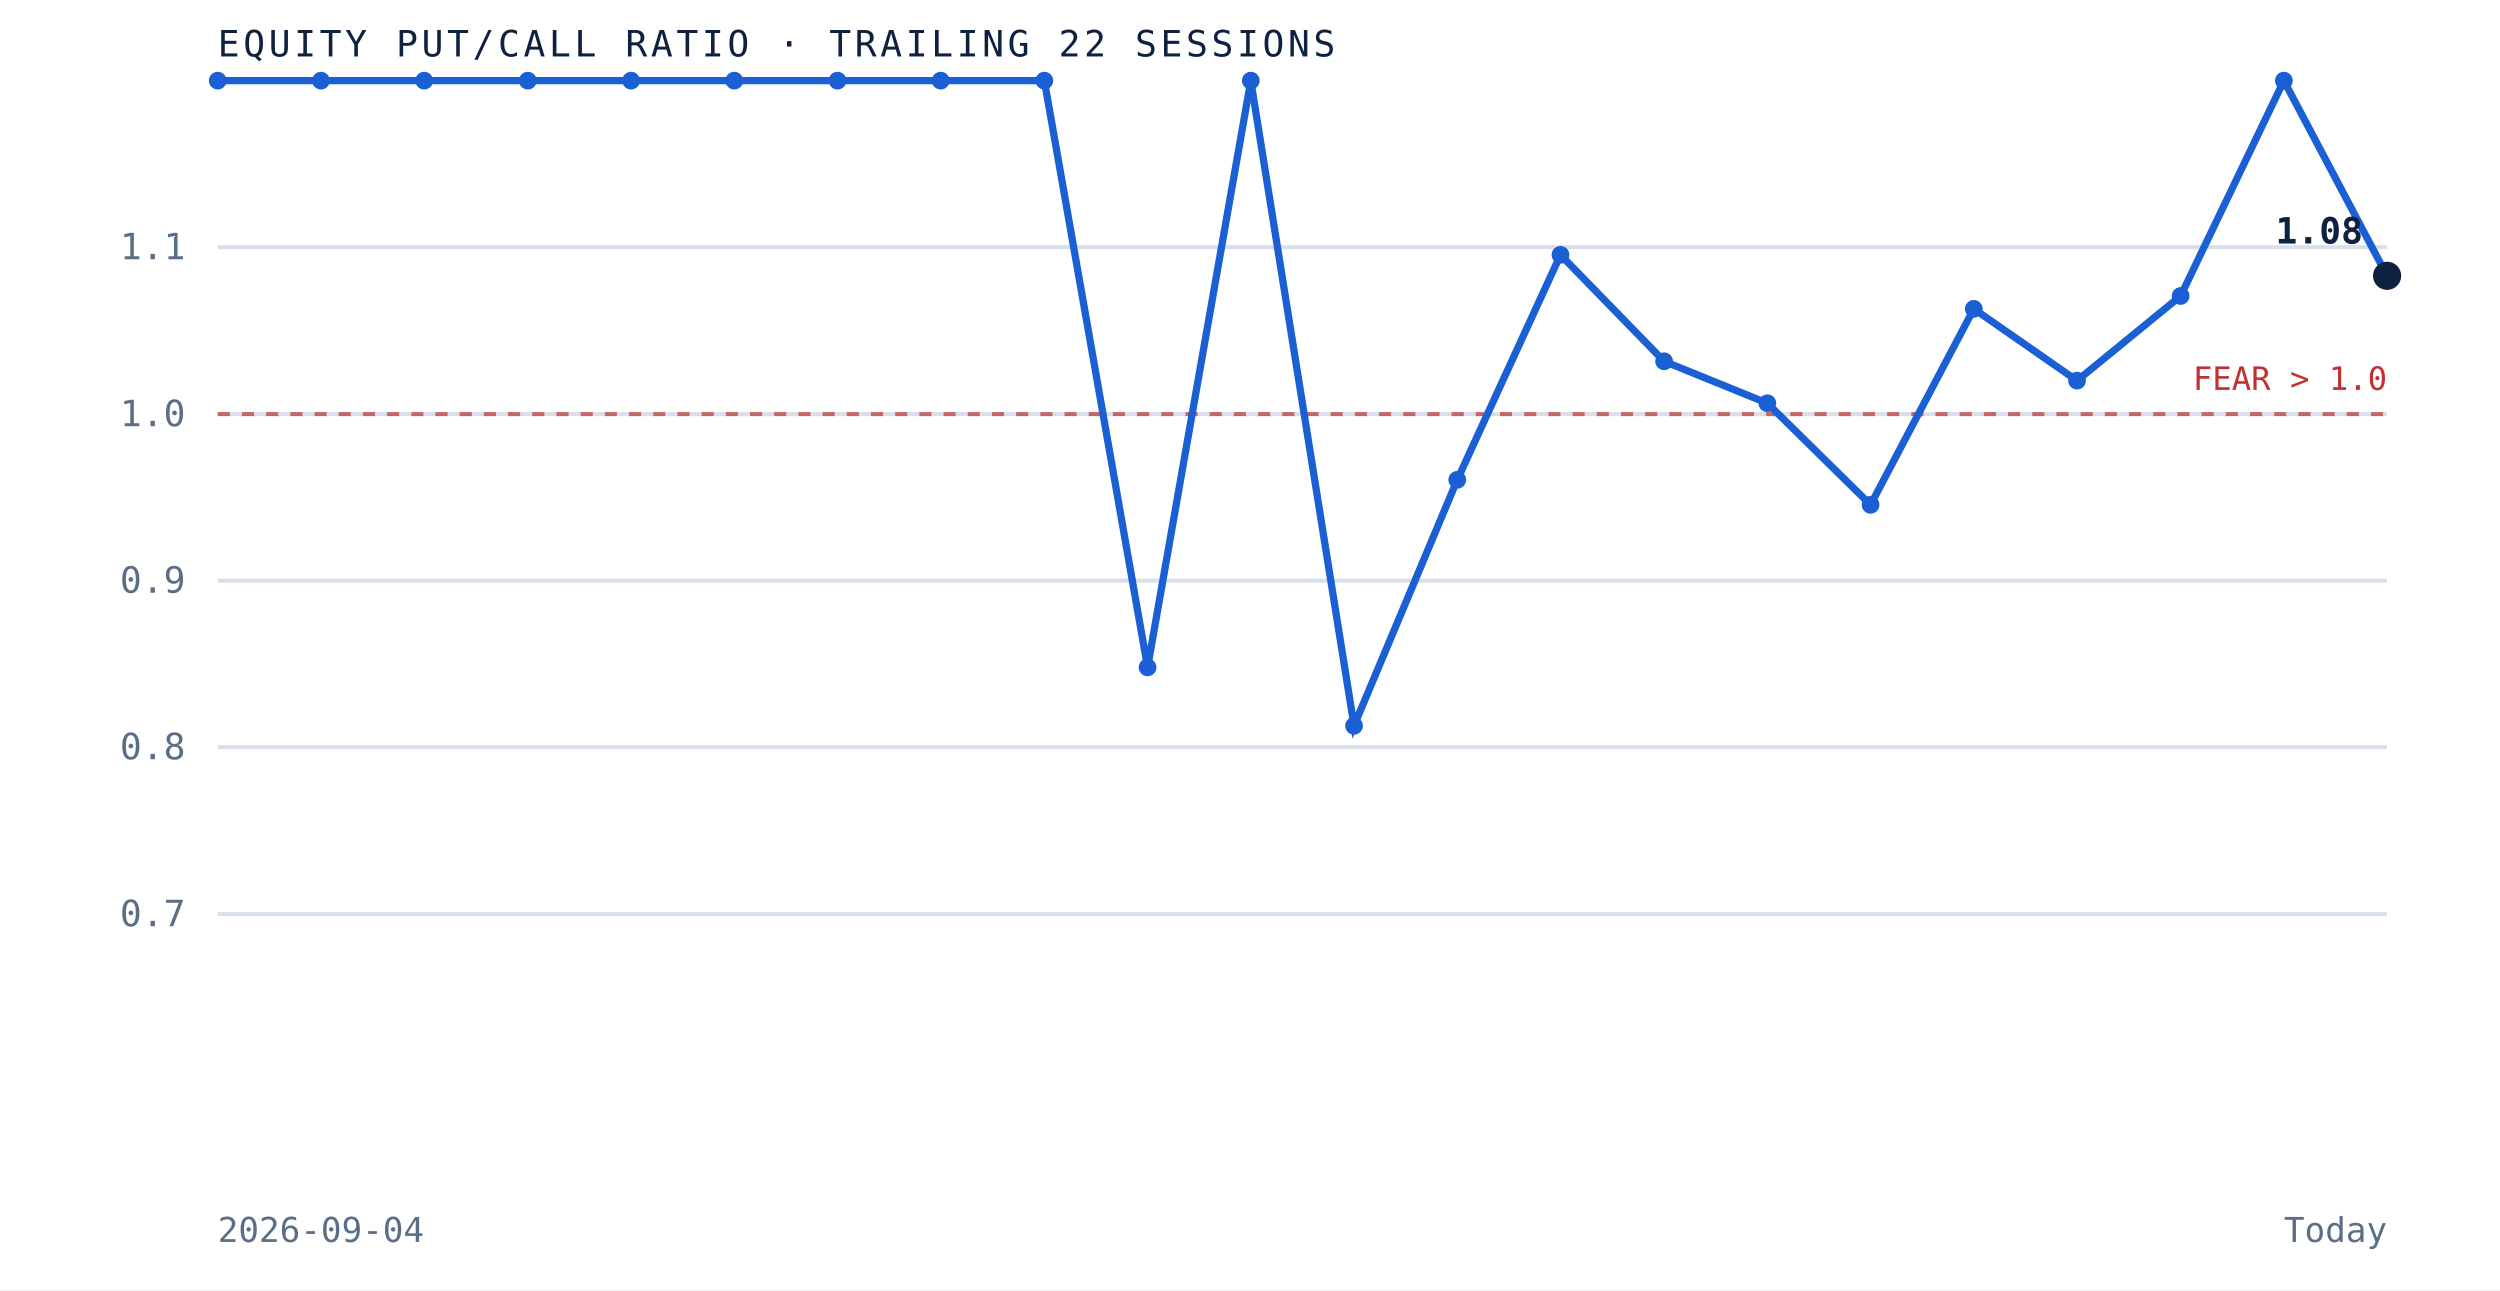
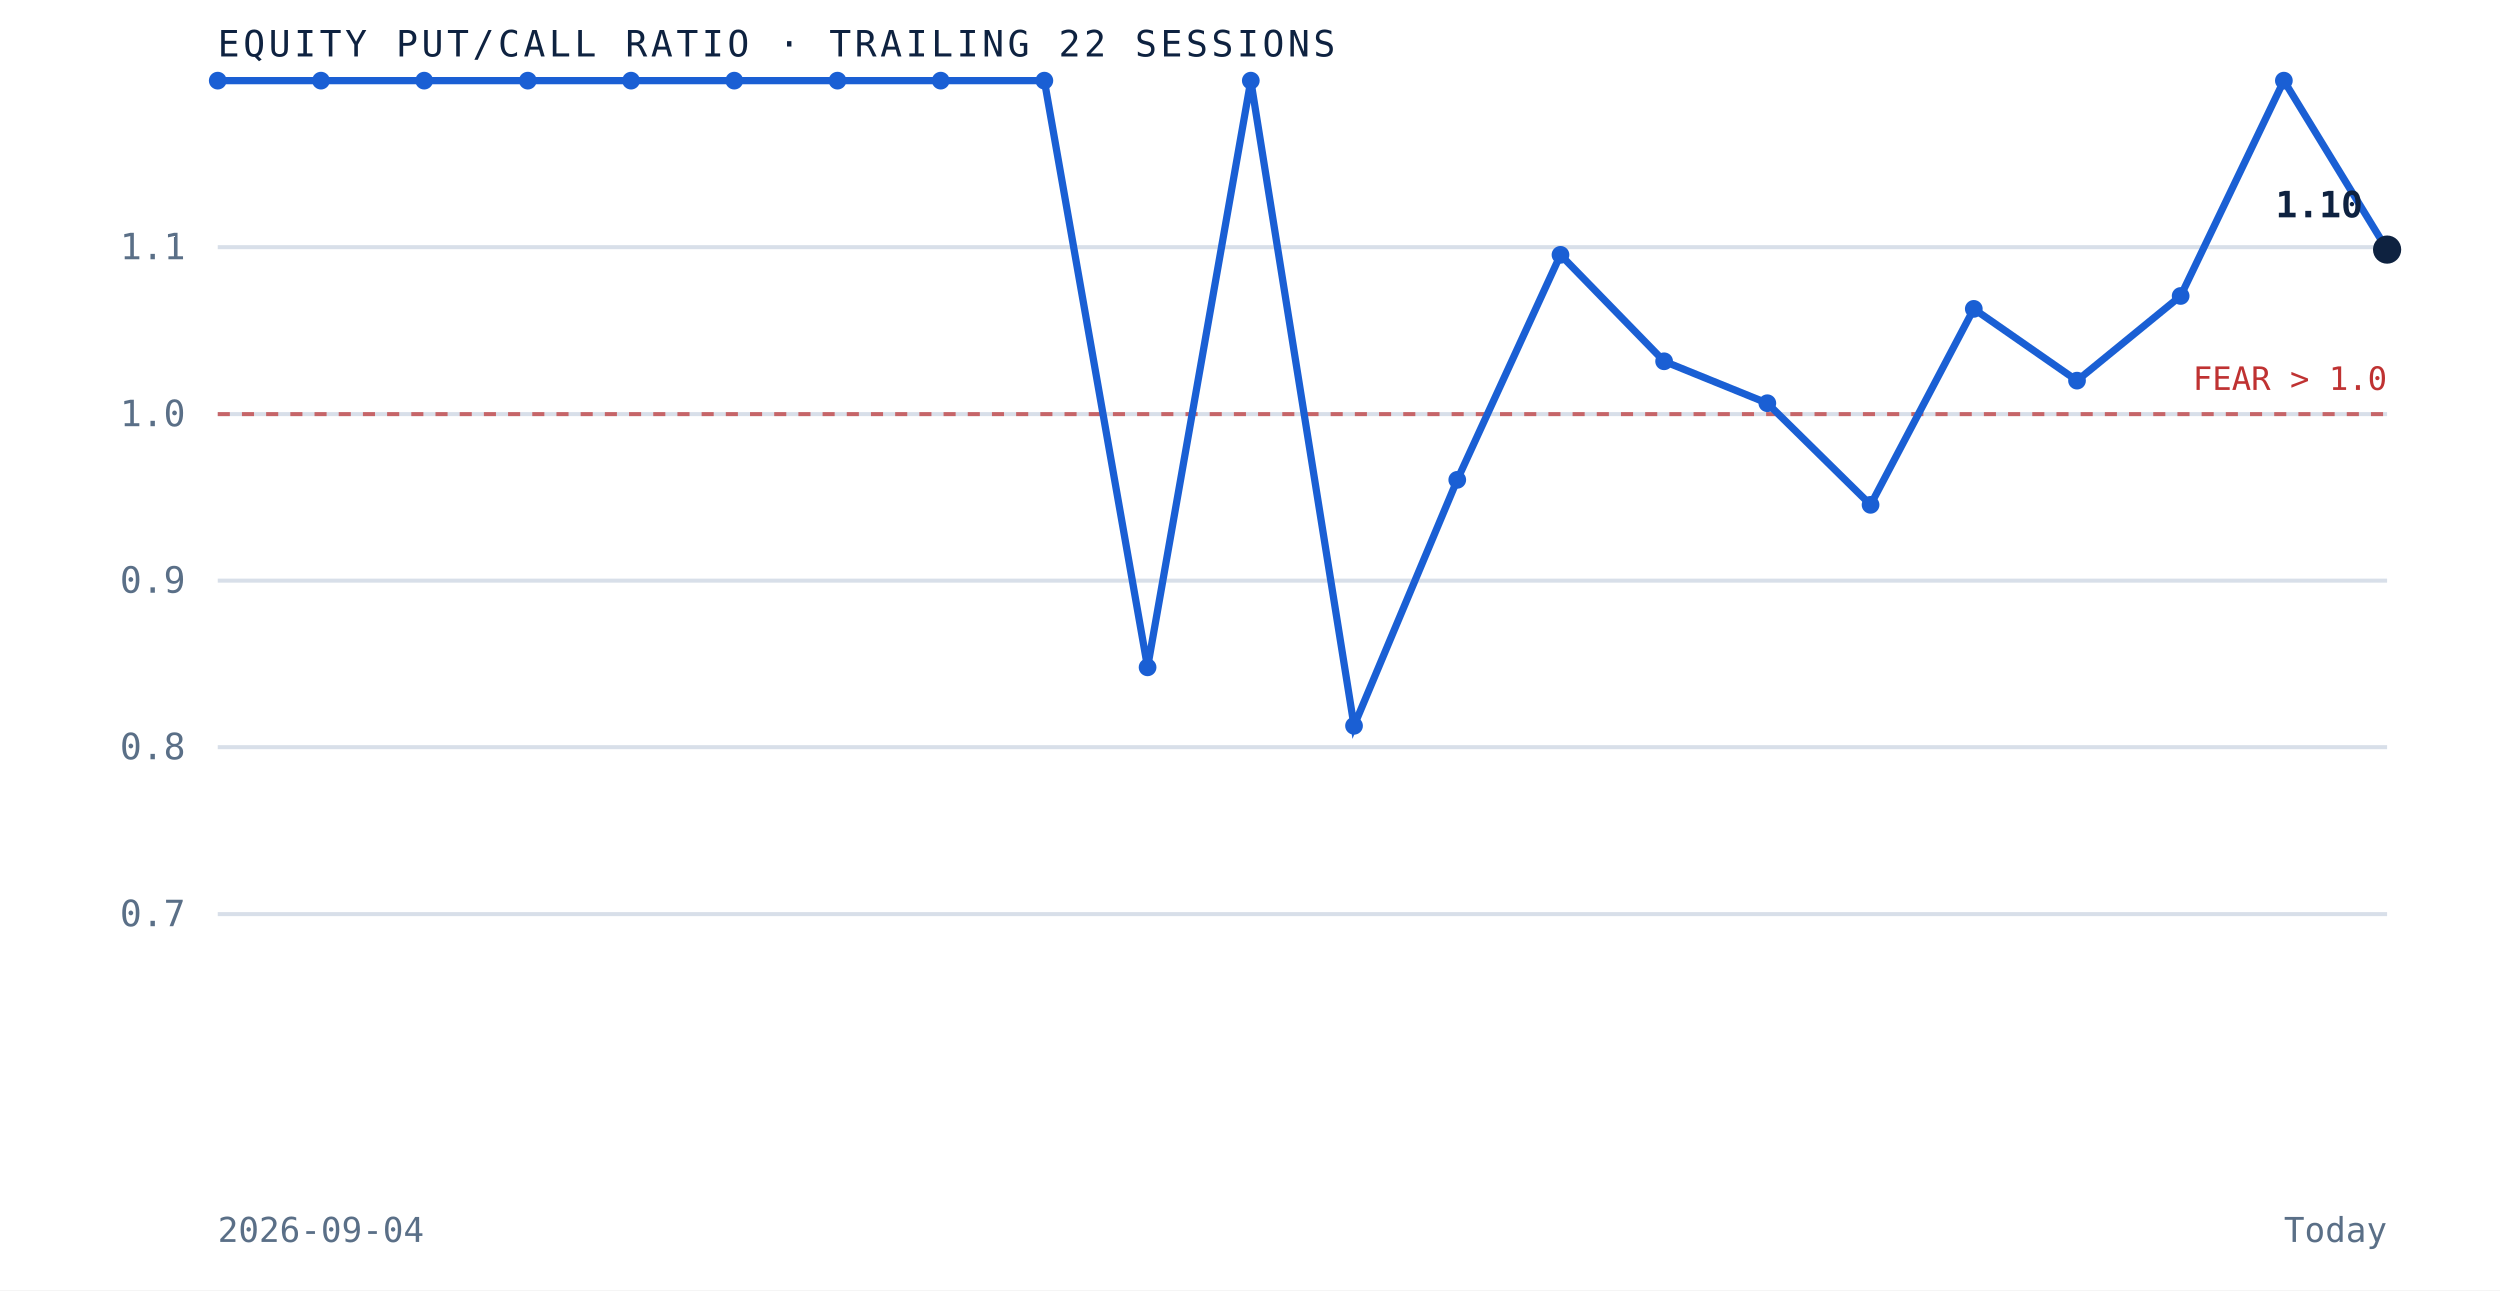
<svg xmlns="http://www.w3.org/2000/svg" viewBox="0 0 620 320" role="img" aria-label="Equity put to call ratio over the trailing 22 sessions" preserveAspectRatio="xMidYMid meet" style="width:100%;height:auto;display:block">
  <rect x="0" y="0" width="620" height="320" fill="white" />
  <line x1="54" y1="226.7" x2="592" y2="226.7" stroke="#d8dfe9" stroke-width="1" />
  <text x="46" y="229.7" text-anchor="end" font-family="'JetBrains Mono', monospace" font-size="9" fill="#5a6f87">0.7</text>
  <line x1="54" y1="185.3" x2="592" y2="185.3" stroke="#d8dfe9" stroke-width="1" />
  <text x="46" y="188.3" text-anchor="end" font-family="'JetBrains Mono', monospace" font-size="9" fill="#5a6f87">0.8</text>
  <line x1="54" y1="144.0" x2="592" y2="144.0" stroke="#d8dfe9" stroke-width="1" />
  <text x="46" y="147.0" text-anchor="end" font-family="'JetBrains Mono', monospace" font-size="9" fill="#5a6f87">0.9</text>
  <line x1="54" y1="102.7" x2="592" y2="102.7" stroke="#d8dfe9" stroke-width="1" />
  <text x="46" y="105.7" text-anchor="end" font-family="'JetBrains Mono', monospace" font-size="9" fill="#5a6f87">1.0</text>
  <line x1="54" y1="61.3" x2="592" y2="61.3" stroke="#d8dfe9" stroke-width="1" />
  <text x="46" y="64.3" text-anchor="end" font-family="'JetBrains Mono', monospace" font-size="9" fill="#5a6f87">1.1</text>
  <line x1="54" y1="102.7" x2="592" y2="102.7" stroke="#bf3232" stroke-width="1" stroke-dasharray="3 3" opacity="0.7" />
  <text x="592" y="96.7" text-anchor="end" font-family="'JetBrains Mono', monospace" font-size="8" fill="#bf3232">FEAR &gt; 1.0</text>
-   <path d="M 54.0 20.0 L 79.6 20.0 L 105.2 20.0 L 130.9 20.0 L 156.5 20.0 L 182.1 20.0 L 207.7 20.0 L 233.3 20.0 L 259.0 20.0 L 284.6 165.5 L 310.2 20.0 L 335.8 180.0 L 361.4 119.0 L 387.0 63.2 L 412.7 89.6 L 438.3 100.0 L 463.9 125.2 L 489.5 76.6 L 515.1 94.4 L 540.8 73.4 L 566.4 20.0 L 592.0 68.4" fill="none" stroke="#1a5fd4" stroke-width="1.8" />
+   <path d="M 54.0 20.0 L 79.6 20.0 L 105.2 20.0 L 130.9 20.0 L 156.5 20.0 L 182.1 20.0 L 207.7 20.0 L 233.3 20.0 L 259.0 20.0 L 284.6 165.5 L 310.2 20.0 L 335.8 180.0 L 361.4 119.0 L 387.0 63.2 L 412.7 89.6 L 438.3 100.0 L 463.9 125.2 L 489.5 76.6 L 515.1 94.4 L 540.8 73.4 L 566.4 20.0 L 592.0 61.9" fill="none" stroke="#1a5fd4" stroke-width="1.8" />
  <circle cx="54.0" cy="20.0" r="2.2" fill="#1a5fd4" />
  <circle cx="79.6" cy="20.0" r="2.2" fill="#1a5fd4" />
  <circle cx="105.2" cy="20.0" r="2.2" fill="#1a5fd4" />
  <circle cx="130.9" cy="20.0" r="2.2" fill="#1a5fd4" />
  <circle cx="156.5" cy="20.0" r="2.2" fill="#1a5fd4" />
  <circle cx="182.1" cy="20.0" r="2.2" fill="#1a5fd4" />
  <circle cx="207.7" cy="20.0" r="2.2" fill="#1a5fd4" />
  <circle cx="233.3" cy="20.0" r="2.2" fill="#1a5fd4" />
  <circle cx="259.0" cy="20.0" r="2.2" fill="#1a5fd4" />
  <circle cx="284.6" cy="165.5" r="2.2" fill="#1a5fd4" />
  <circle cx="310.2" cy="20.0" r="2.2" fill="#1a5fd4" />
  <circle cx="335.8" cy="180.0" r="2.2" fill="#1a5fd4" />
  <circle cx="361.4" cy="119.0" r="2.2" fill="#1a5fd4" />
  <circle cx="387.0" cy="63.2" r="2.2" fill="#1a5fd4" />
  <circle cx="412.7" cy="89.6" r="2.2" fill="#1a5fd4" />
  <circle cx="438.3" cy="100.0" r="2.2" fill="#1a5fd4" />
  <circle cx="463.9" cy="125.2" r="2.2" fill="#1a5fd4" />
  <circle cx="489.5" cy="76.6" r="2.2" fill="#1a5fd4" />
  <circle cx="515.1" cy="94.4" r="2.2" fill="#1a5fd4" />
  <circle cx="540.8" cy="73.4" r="2.2" fill="#1a5fd4" />
  <circle cx="566.4" cy="20.0" r="2.2" fill="#1a5fd4" />
-   <circle cx="592.0" cy="68.4" r="3.5" fill="#0e2240" />
-   <text x="586.0" y="60.4" text-anchor="end" font-family="'JetBrains Mono', monospace" font-size="9" font-weight="bold" fill="#0e2240">1.08</text>
+   <circle cx="592.0" cy="61.9" r="3.5" fill="#0e2240" />
+   <text x="586.0" y="53.9" text-anchor="end" font-family="'JetBrains Mono', monospace" font-size="9" font-weight="bold" fill="#0e2240">1.10</text>
  <text x="54" y="14" font-family="'JetBrains Mono', monospace" font-size="9" letter-spacing="0.1em" fill="#0e2240">EQUITY PUT/CALL RATIO · TRAILING 22 SESSIONS</text>
  <text x="54" y="308" font-family="'JetBrains Mono', monospace" font-size="8.5" fill="#5a6f87">2026-09-04</text>
  <text x="592" y="308" text-anchor="end" font-family="'JetBrains Mono', monospace" font-size="8.5" fill="#5a6f87">Today</text>
</svg>
